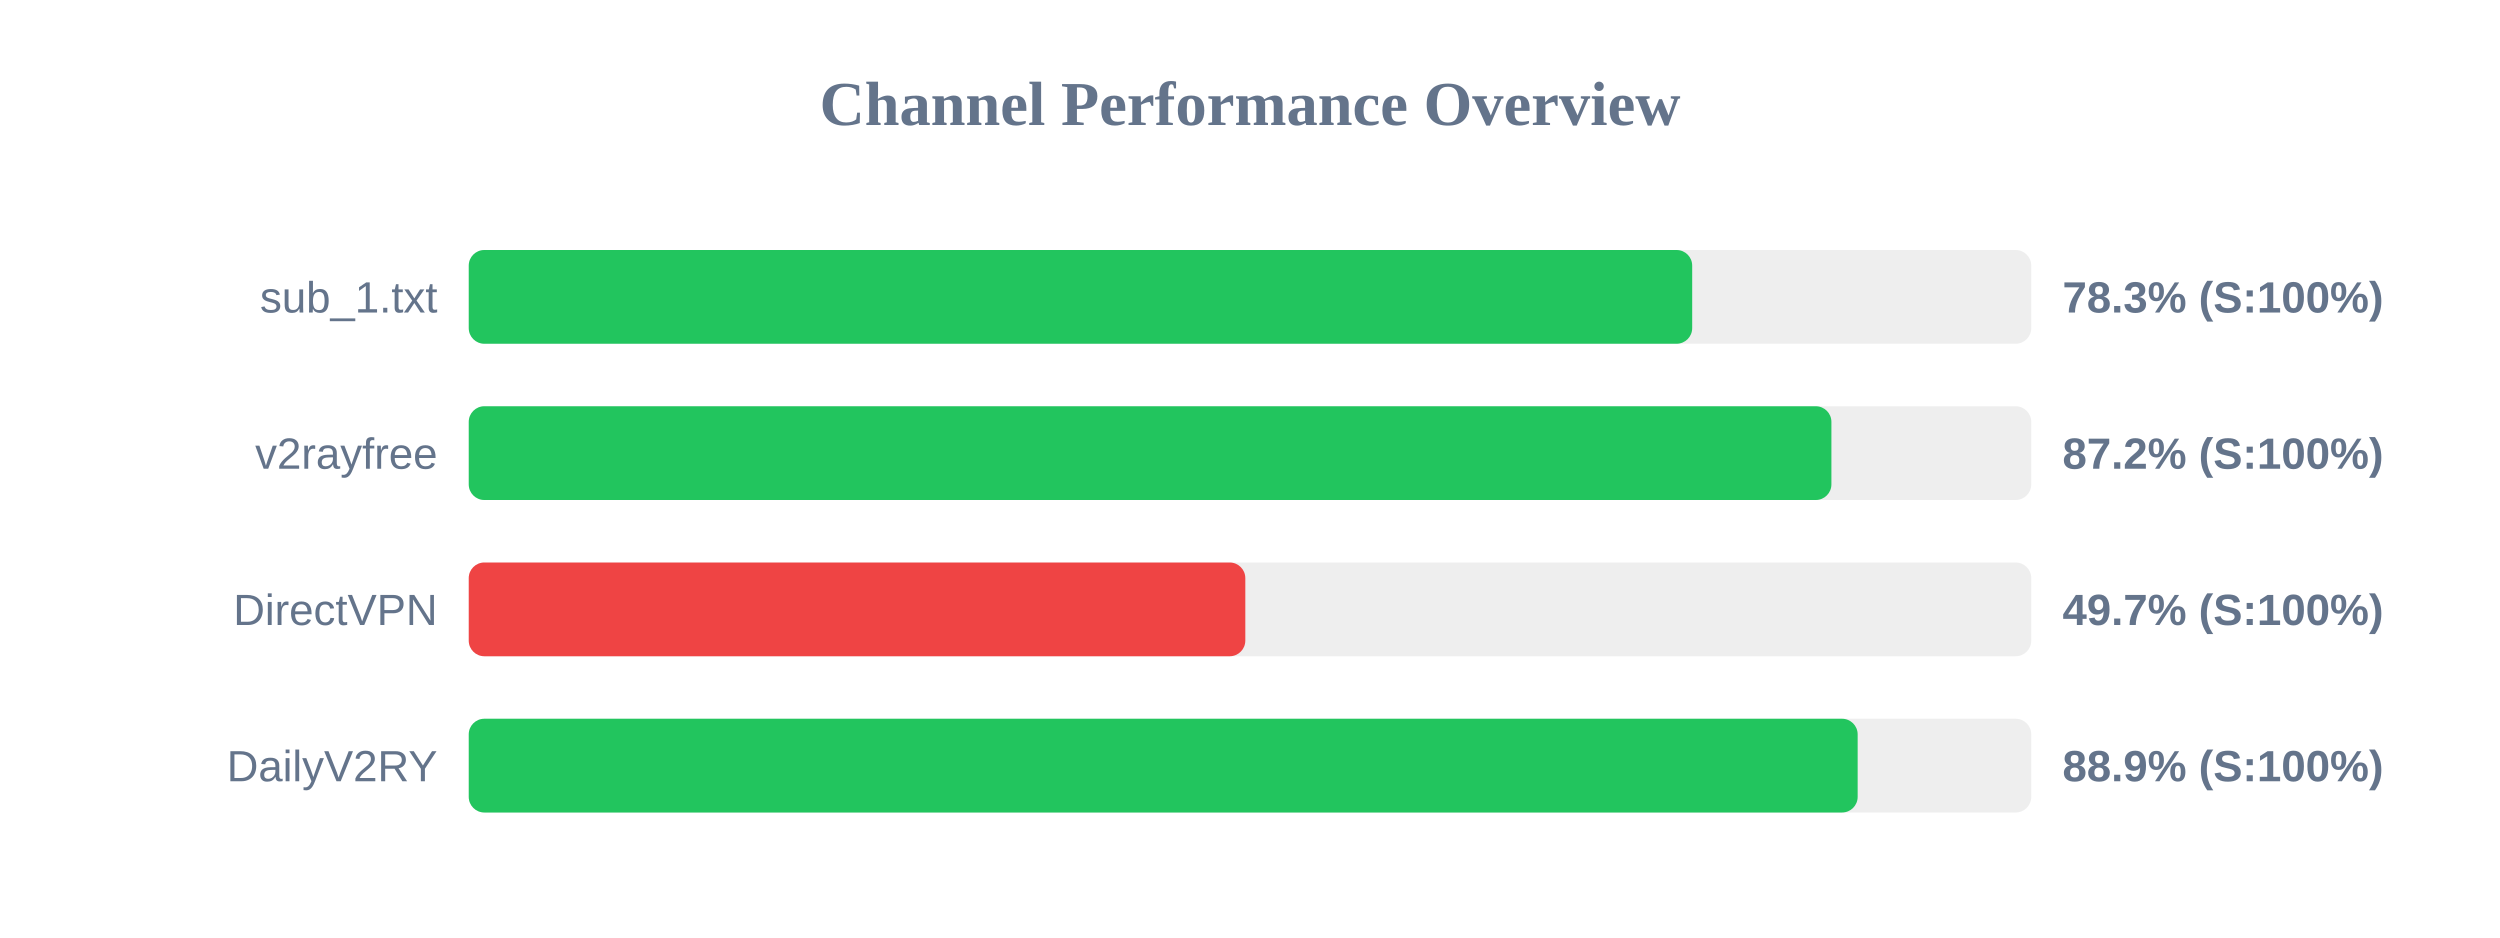
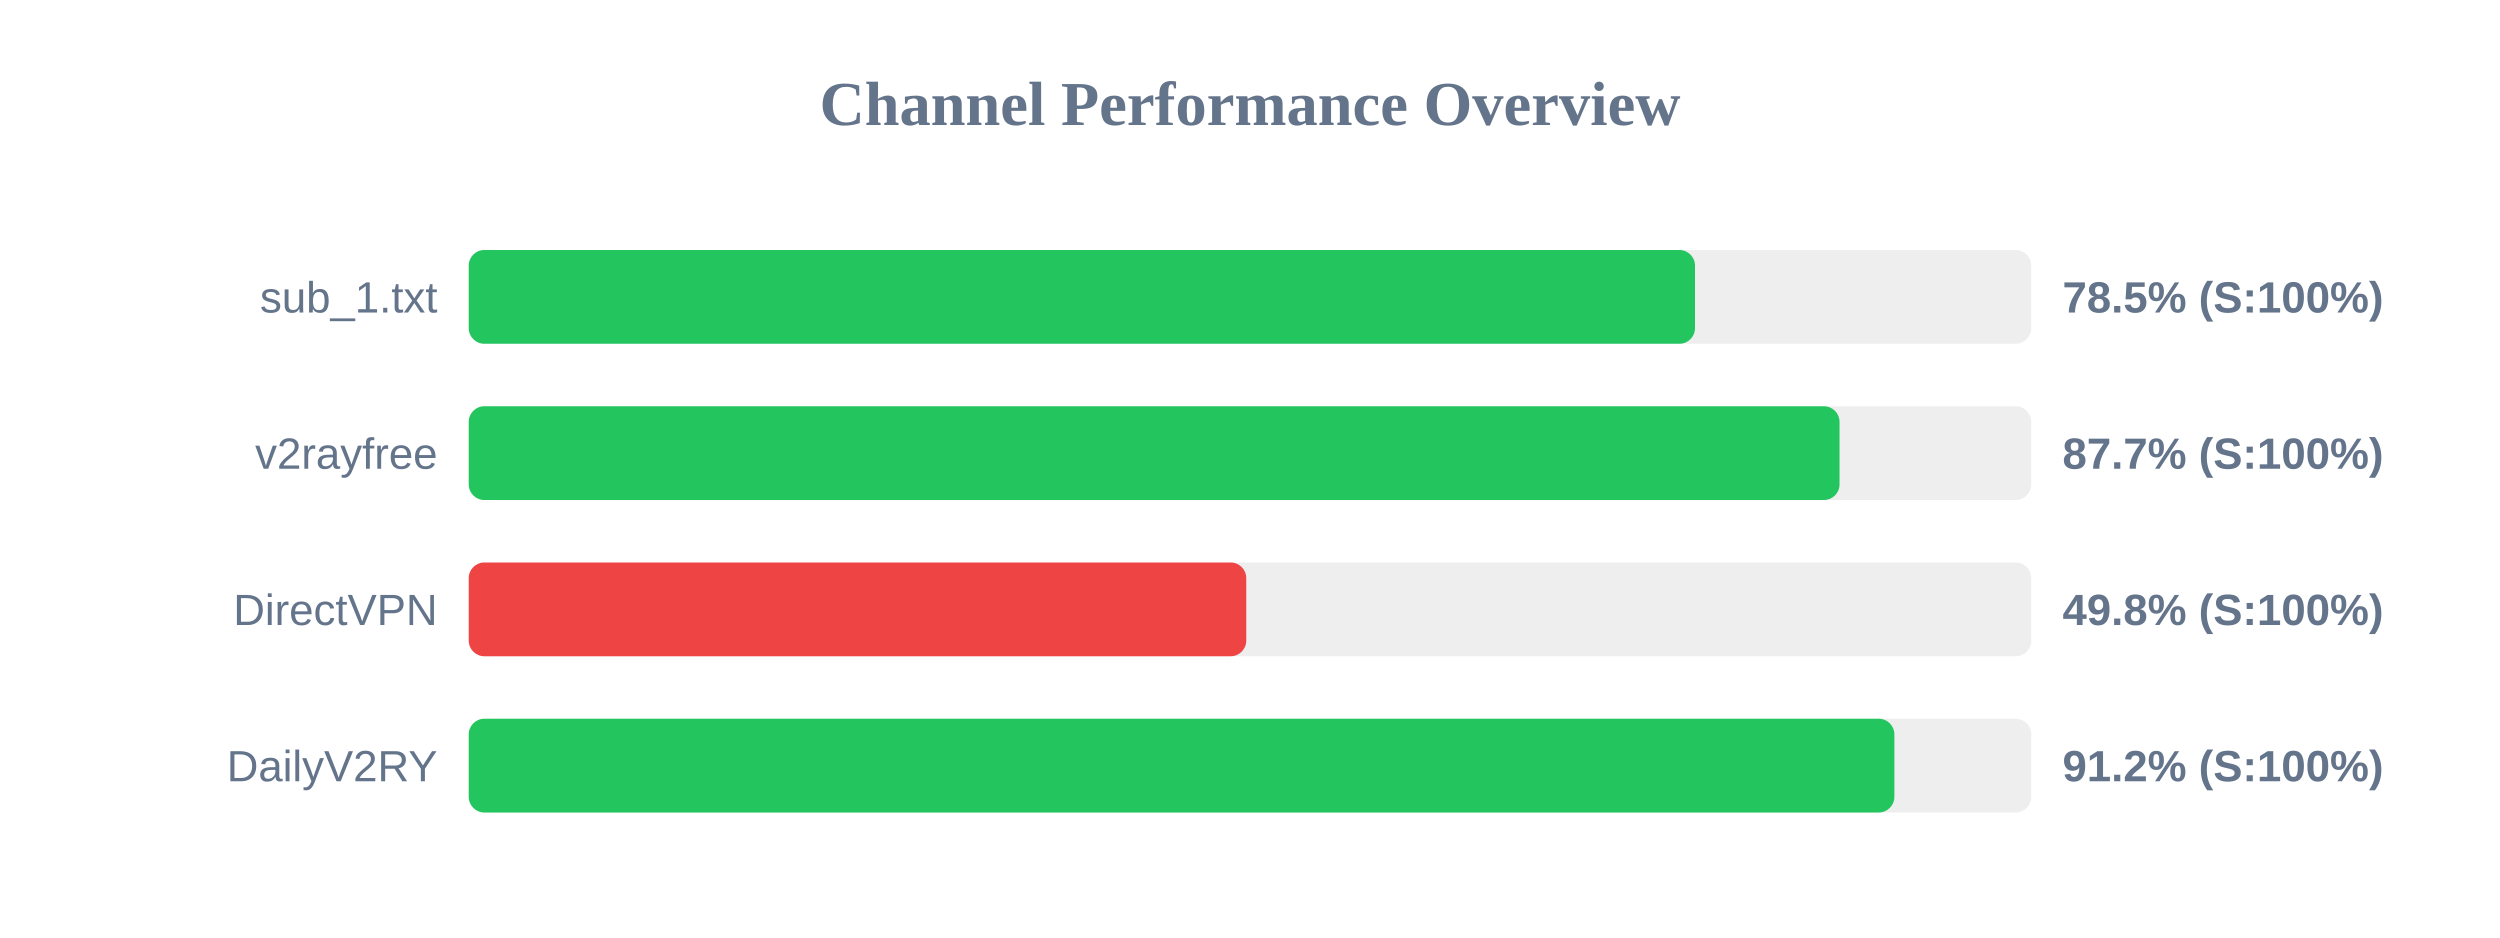
<svg xmlns="http://www.w3.org/2000/svg" width="800" height="300" version="1.1">
  <style>
        .row { font: 14px Arial; fill: #64748b; }
        .score { font: bold 14px Arial; fill: #64748b; }
    </style>
  <text x="400" y="40" text-anchor="middle" font-size="20px" font-weight="bold" fill="#64748b">Channel Performance Overview</text>
  <rect x="150" y="80" width="500" height="30" fill="#eee" rx="5" />
-   <rect x="150" y="80" width="391.5" height="30" fill="#22c55e" rx="5" />
+   <rect x="150" y="80" width="392.4" height="30" fill="#22c55e" rx="5" />
  <text x="140" y="100" text-anchor="end" class="row">sub_1.txt</text>
-   <text x="660" y="100" text-anchor="start" class="score">78.3% (S:100%)</text>
+   <text x="660" y="100" text-anchor="start" class="score">78.5% (S:100%)</text>
  <rect x="150" y="130" width="500" height="30" fill="#eee" rx="5" />
-   <rect x="150" y="130" width="436.05" height="30" fill="#22c55e" rx="5" />
+   <rect x="150" y="130" width="438.65" height="30" fill="#22c55e" rx="5" />
  <text x="140" y="150" text-anchor="end" class="row">v2rayfree</text>
-   <text x="660" y="150" text-anchor="start" class="score">87.2% (S:100%)</text>
+   <text x="660" y="150" text-anchor="start" class="score">87.7% (S:100%)</text>
  <rect x="150" y="180" width="500" height="30" fill="#eee" rx="5" />
-   <rect x="150" y="180" width="248.5" height="30" fill="#ef4444" rx="5" />
+   <rect x="150" y="180" width="248.8" height="30" fill="#ef4444" rx="5" />
  <text x="140" y="200" text-anchor="end" class="row">DirectVPN</text>
-   <text x="660" y="200" text-anchor="start" class="score">49.7% (S:100%)</text>
+   <text x="660" y="200" text-anchor="start" class="score">49.8% (S:100%)</text>
  <rect x="150" y="230" width="500" height="30" fill="#eee" rx="5" />
-   <rect x="150" y="230" width="444.45" height="30" fill="#22c55e" rx="5" />
+   <rect x="150" y="230" width="456.2" height="30" fill="#22c55e" rx="5" />
  <text x="140" y="250" text-anchor="end" class="row">DailyV2RY</text>
-   <text x="660" y="250" text-anchor="start" class="score">88.9% (S:100%)</text>
+   <text x="660" y="250" text-anchor="start" class="score">91.2% (S:100%)</text>
</svg>
